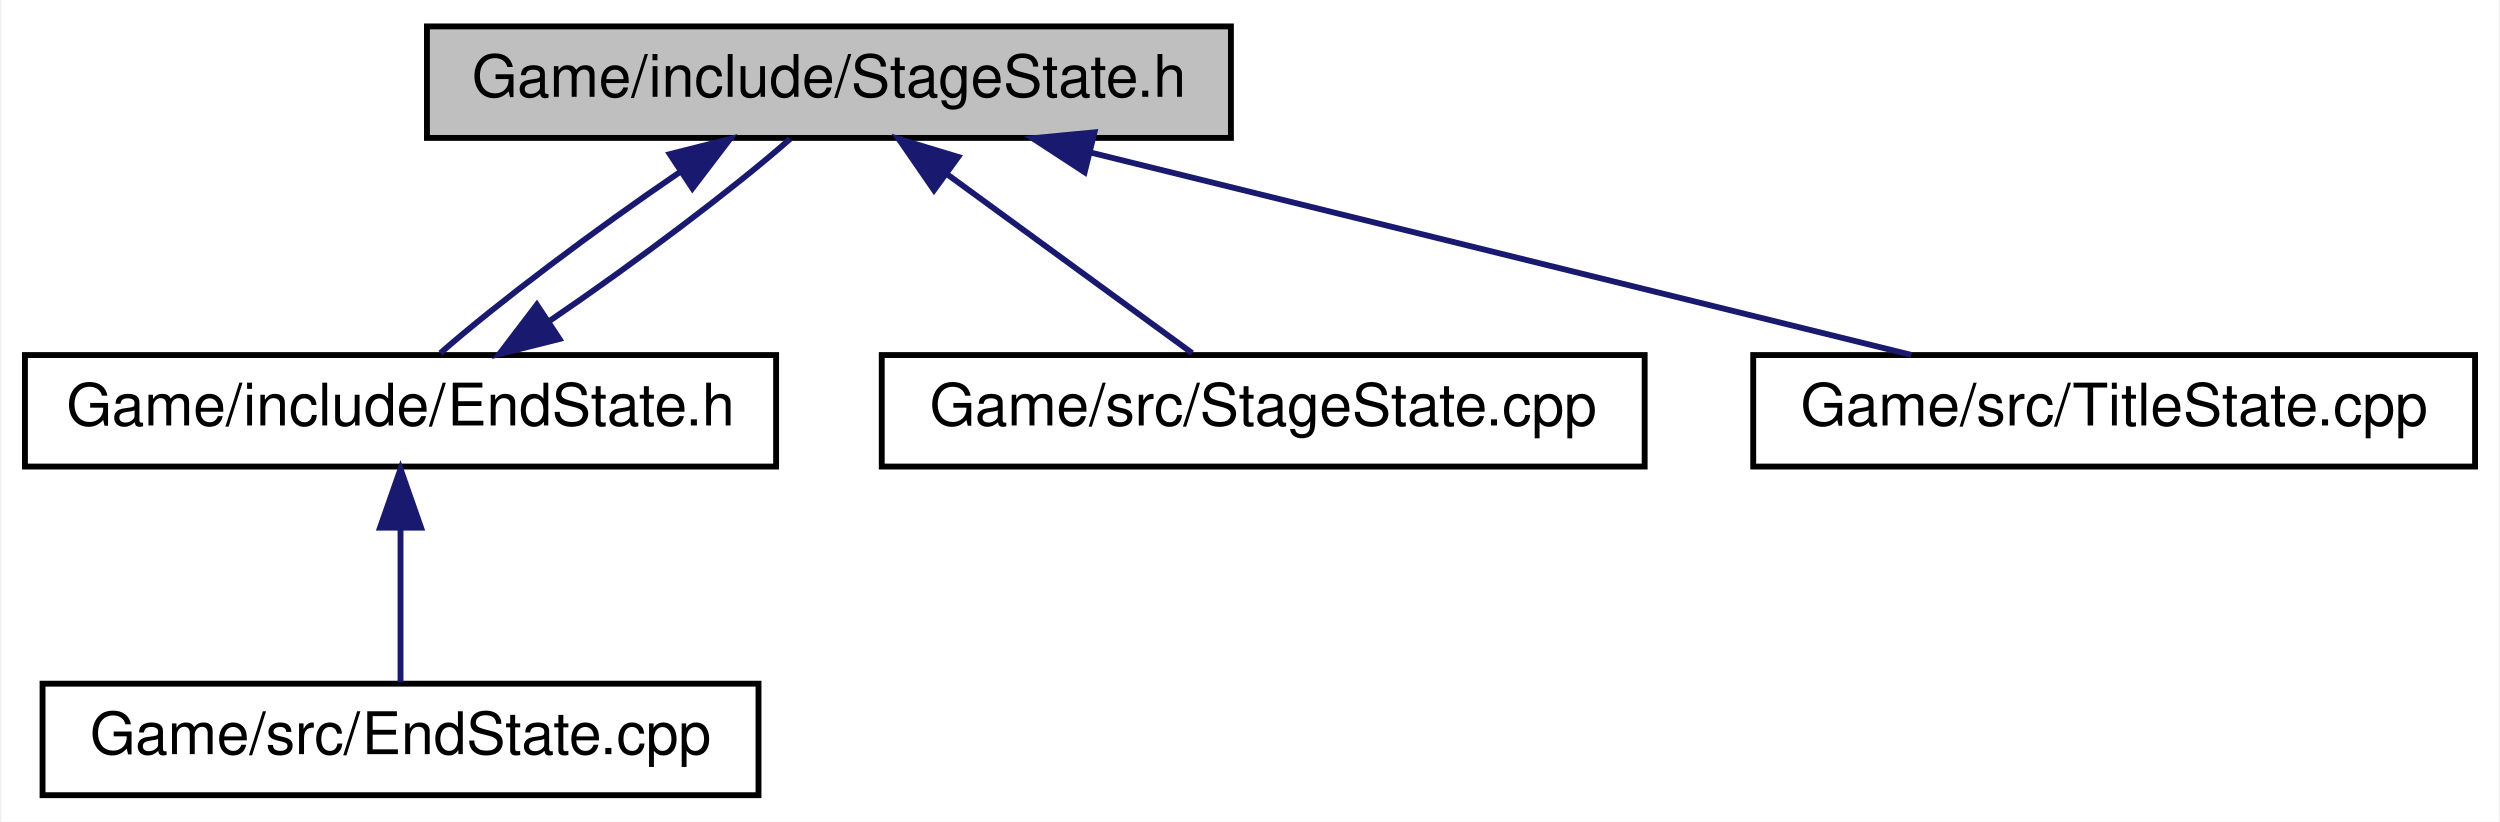
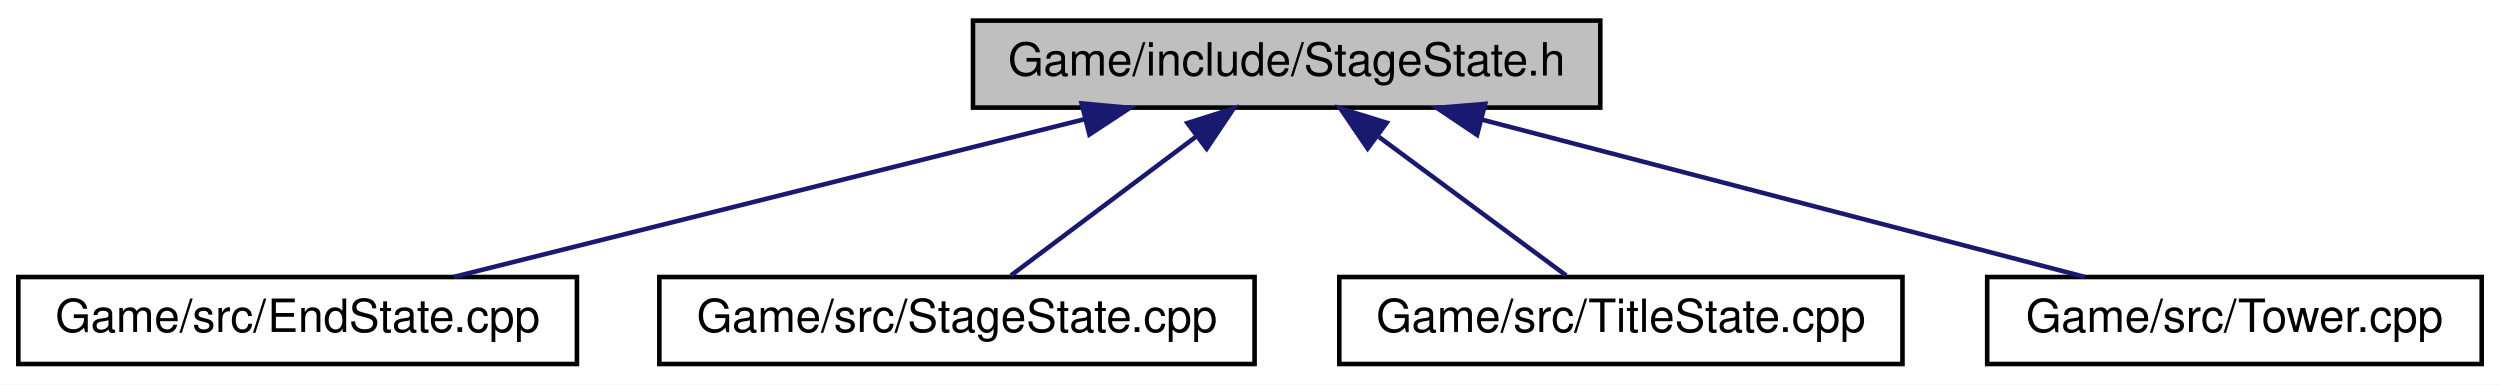
- <svg xmlns="http://www.w3.org/2000/svg" xmlns:xlink="http://www.w3.org/1999/xlink" width="426pt" height="140pt" viewBox="0.00 0.00 425.50 140.00">
-   <g id="graph0" class="graph" transform="scale(1 1) rotate(0) translate(4 136)">
-     <polygon fill="white" stroke="none" points="-4,4 -4,-136 421.5,-136 421.5,4 -4,4" />
+ <svg xmlns="http://www.w3.org/2000/svg" xmlns:xlink="http://www.w3.org/1999/xlink" width="546pt" height="84pt" viewBox="0.00 0.00 546.00 84.00">
+   <g id="graph0" class="graph" transform="scale(1 1) rotate(0) translate(4 80)">
+     <polygon fill="white" stroke="none" points="-4,4 -4,-80 542,-80 542,4 -4,4" />
    <g id="node1" class="node">
-       <polygon fill="#bfbfbf" stroke="black" points="68.5,-112.5 68.5,-131.5 205.5,-131.5 205.5,-112.5 68.5,-112.5" />
-       <text text-anchor="middle" x="137" y="-119.5" font-family="Helvetica,sans-Serif" font-size="10.00">Game/include/StageState.h</text>
+       <polygon fill="#bfbfbf" stroke="black" points="208.5,-56.5 208.5,-75.5 345.5,-75.5 345.5,-56.5 208.5,-56.5" />
+       <text text-anchor="middle" x="277" y="-63.5" font-family="Helvetica,sans-Serif" font-size="10.00">Game/include/StageState.h</text>
    </g>
    <g id="node2" class="node">
      <g id="a_node2">
-         <a xlink:href="EndState_8h.html" target="_top" xlink:title="Game/include/EndState.h">
-           <polygon fill="white" stroke="black" points="0,-56.5 0,-75.5 128,-75.5 128,-56.5 0,-56.5" />
-           <text text-anchor="middle" x="64" y="-63.5" font-family="Helvetica,sans-Serif" font-size="10.00">Game/include/EndState.h</text>
+         <a xlink:href="EndState_8cpp.html" target="_top" xlink:title="Game/src/EndState.cpp">
+           <polygon fill="white" stroke="black" points="0,-0.5 0,-19.5 122,-19.5 122,-0.5 0,-0.5" />
+           <text text-anchor="middle" x="61" y="-7.5" font-family="Helvetica,sans-Serif" font-size="10.00">Game/src/EndState.cpp</text>
        </a>
      </g>
    </g>
    <g id="edge1" class="edge">
-       <path fill="none" stroke="midnightblue" d="M111.57,-106.658C97.141,-96.859 80.305,-84.184 70.793,-75.834" />
-       <polygon fill="midnightblue" stroke="midnightblue" points="109.882,-109.738 120.156,-112.324 113.737,-103.895 109.882,-109.738" />
+       <path fill="none" stroke="midnightblue" d="M232.836,-53.959C192.039,-43.76 132.287,-28.822 95.066,-19.516" />
+       <polygon fill="midnightblue" stroke="midnightblue" points="232.224,-57.414 242.774,-56.444 233.922,-50.623 232.224,-57.414" />
+     </g>
+     <g id="node3" class="node">
+       <g id="a_node3">
+         <a xlink:href="StageState_8cpp.html" target="_top" xlink:title="Game/src/StageState.cpp">
+           <polygon fill="white" stroke="black" points="140,-0.5 140,-19.5 270,-19.5 270,-0.5 140,-0.5" />
+           <text text-anchor="middle" x="205" y="-7.5" font-family="Helvetica,sans-Serif" font-size="10.00">Game/src/StageState.cpp</text>
+         </a>
+       </g>
+     </g>
+     <g id="edge2" class="edge">
+       <path fill="none" stroke="midnightblue" d="M257.134,-50.101C244.177,-40.382 227.703,-28.027 216.779,-19.834" />
+       <polygon fill="midnightblue" stroke="midnightblue" points="255.332,-53.124 265.432,-56.324 259.532,-47.524 255.332,-53.124" />
    </g>
    <g id="node4" class="node">
      <g id="a_node4">
-         <a xlink:href="StageState_8cpp.html" target="_top" xlink:title="Game/src/StageState.cpp">
-           <polygon fill="white" stroke="black" points="146,-56.5 146,-75.5 276,-75.5 276,-56.5 146,-56.5" />
-           <text text-anchor="middle" x="211" y="-63.5" font-family="Helvetica,sans-Serif" font-size="10.00">Game/src/StageState.cpp</text>
+         <a xlink:href="TitleState_8cpp.html" target="_top" xlink:title="Game/src/TitleState.cpp">
+           <polygon fill="white" stroke="black" points="288.5,-0.5 288.5,-19.5 411.5,-19.5 411.5,-0.5 288.5,-0.5" />
+           <text text-anchor="middle" x="350" y="-7.5" font-family="Helvetica,sans-Serif" font-size="10.00">Game/src/TitleState.cpp</text>
+         </a>
+       </g>
+     </g>
+     <g id="edge3" class="edge">
+       <path fill="none" stroke="midnightblue" d="M297.142,-50.101C310.279,-40.382 326.982,-28.027 338.058,-19.834" />
+       <polygon fill="midnightblue" stroke="midnightblue" points="294.687,-47.563 288.729,-56.324 298.85,-53.191 294.687,-47.563" />
+     </g>
+     <g id="node5" class="node">
+       <g id="a_node5">
+         <a xlink:href="Tower_8cpp.html" target="_top" xlink:title="Game/src/Tower.cpp">
+           <polygon fill="white" stroke="black" points="430,-0.5 430,-19.5 538,-19.5 538,-0.5 430,-0.5" />
+           <text text-anchor="middle" x="484" y="-7.5" font-family="Helvetica,sans-Serif" font-size="10.00">Game/src/Tower.cpp</text>
        </a>
      </g>
    </g>
    <g id="edge4" class="edge">
-       <path fill="none" stroke="midnightblue" d="M157.034,-106.38C170.409,-96.62 187.559,-84.106 198.894,-75.834" />
-       <polygon fill="midnightblue" stroke="midnightblue" points="154.904,-103.602 148.889,-112.324 159.03,-109.257 154.904,-103.602" />
-     </g>
-     <g id="node5" class="node">
-       <g id="a_node5">
-         <a xlink:href="TitleState_8cpp.html" target="_top" xlink:title="Game/src/TitleState.cpp">
-           <polygon fill="white" stroke="black" points="294.5,-56.5 294.5,-75.5 417.5,-75.5 417.5,-56.5 294.5,-56.5" />
-           <text text-anchor="middle" x="356" y="-63.5" font-family="Helvetica,sans-Serif" font-size="10.00">Game/src/TitleState.cpp</text>
-         </a>
-       </g>
-     </g>
-     <g id="edge5" class="edge">
-       <path fill="none" stroke="midnightblue" d="M181.515,-110.024C222.884,-99.823 283.643,-84.841 321.461,-75.516" />
-       <polygon fill="midnightblue" stroke="midnightblue" points="180.572,-106.651 171.701,-112.444 182.248,-113.448 180.572,-106.651" />
-     </g>
-     <g id="edge2" class="edge">
-       <path fill="none" stroke="midnightblue" d="M89.446,-81.352C103.962,-91.212 120.912,-103.979 130.386,-112.324" />
-       <polygon fill="midnightblue" stroke="midnightblue" points="91.084,-78.24 80.81,-75.654 87.229,-84.083 91.084,-78.24" />
-     </g>
-     <g id="node3" class="node">
-       <g id="a_node3">
-         <a xlink:href="EndState_8cpp.html" target="_top" xlink:title="Game/src/EndState.cpp">
-           <polygon fill="white" stroke="black" points="3,-0.5 3,-19.5 125,-19.5 125,-0.5 3,-0.5" />
-           <text text-anchor="middle" x="64" y="-7.5" font-family="Helvetica,sans-Serif" font-size="10.00">Game/src/EndState.cpp</text>
-         </a>
-       </g>
-     </g>
-     <g id="edge3" class="edge">
-       <path fill="none" stroke="midnightblue" d="M64,-45.804C64,-36.91 64,-26.78 64,-19.751" />
-       <polygon fill="midnightblue" stroke="midnightblue" points="60.5,-46.083 64,-56.083 67.5,-46.083 60.5,-46.083" />
+       <path fill="none" stroke="midnightblue" d="M319.822,-53.829C358.906,-43.633 415.835,-28.782 451.354,-19.516" />
+       <polygon fill="midnightblue" stroke="midnightblue" points="318.592,-50.533 309.8,-56.444 320.359,-57.306 318.592,-50.533" />
    </g>
  </g>
</svg>
